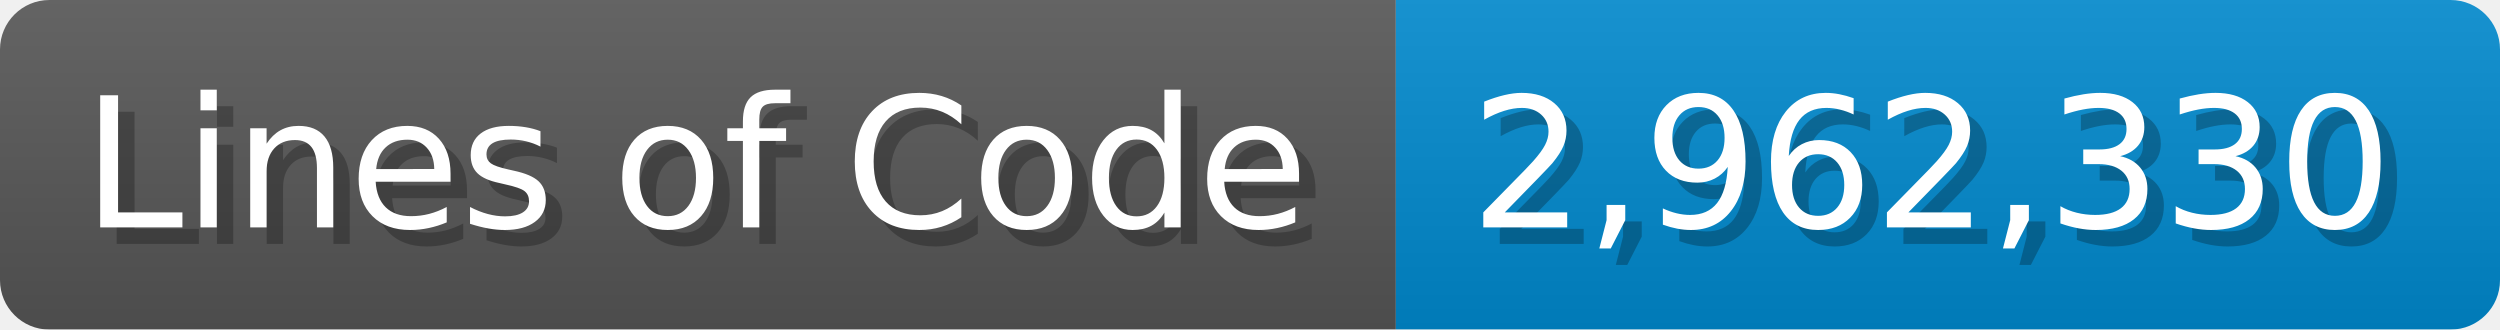
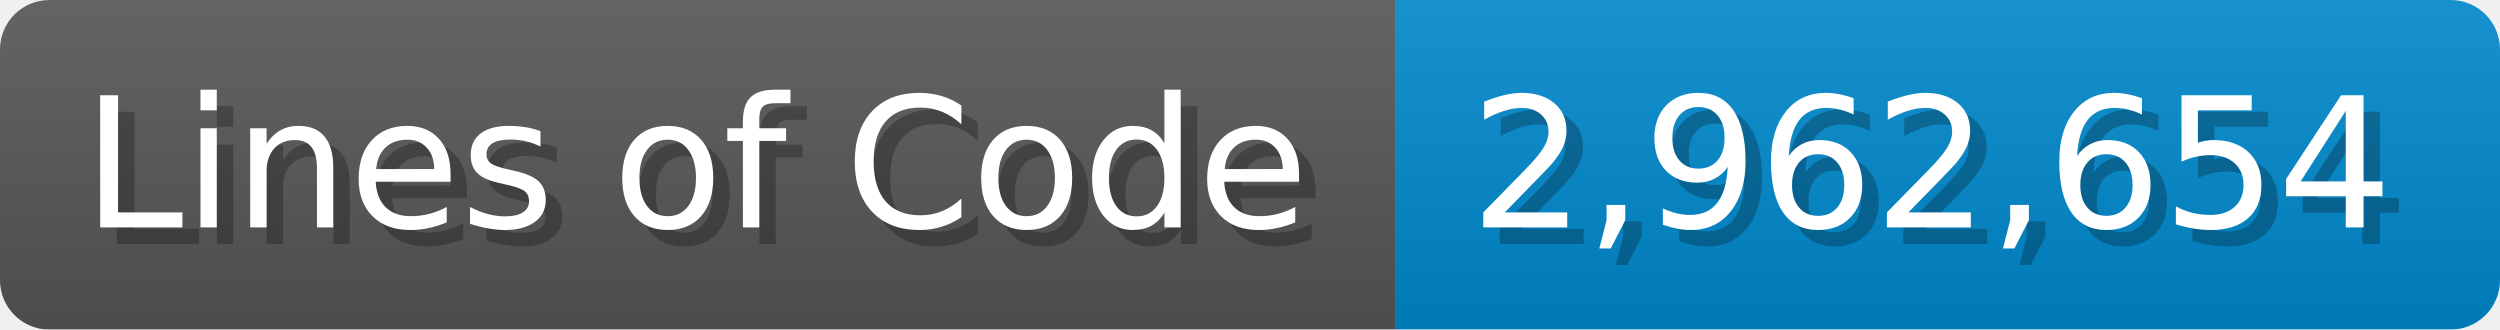
<svg xmlns="http://www.w3.org/2000/svg" width="151.7" height="20" viewBox="0 0 1517 200">
  <linearGradient id="a" x2="0" y2="100%">
    <stop offset="0" stop-opacity=".1" stop-color="#EEE" />
    <stop offset="1" stop-opacity=".1" />
  </linearGradient>
  <mask id="m">
    <rect width="1517" height="200" rx="30" fill="#FFF" />
  </mask>
  <g mask="url(#m)">
    <rect width="847" height="200" fill="#555" />
    <rect width="670" height="200" fill="#08C" x="847" />
    <rect width="1517" height="200" fill="url(#a)" />
  </g>
  <g fill="#fff" text-anchor="start" font-family="Verdana,DejaVu Sans,sans-serif" font-size="110">
    <text x="60" y="148" textLength="747" fill="#000" opacity="0.25">Lines of Code</text>
    <text x="50" y="138" textLength="747">Lines of Code</text>
-     <text x="902" y="148" textLength="570" fill="#000" opacity="0.25">2,962,330</text>
-     <text x="892" y="138" textLength="570">2,962,330</text>
+     <text x="902" y="148" textLength="570" fill="#000" opacity="0.25">2,962,654</text>
+     <text x="892" y="138" textLength="570">2,962,654</text>
  </g>
</svg>
